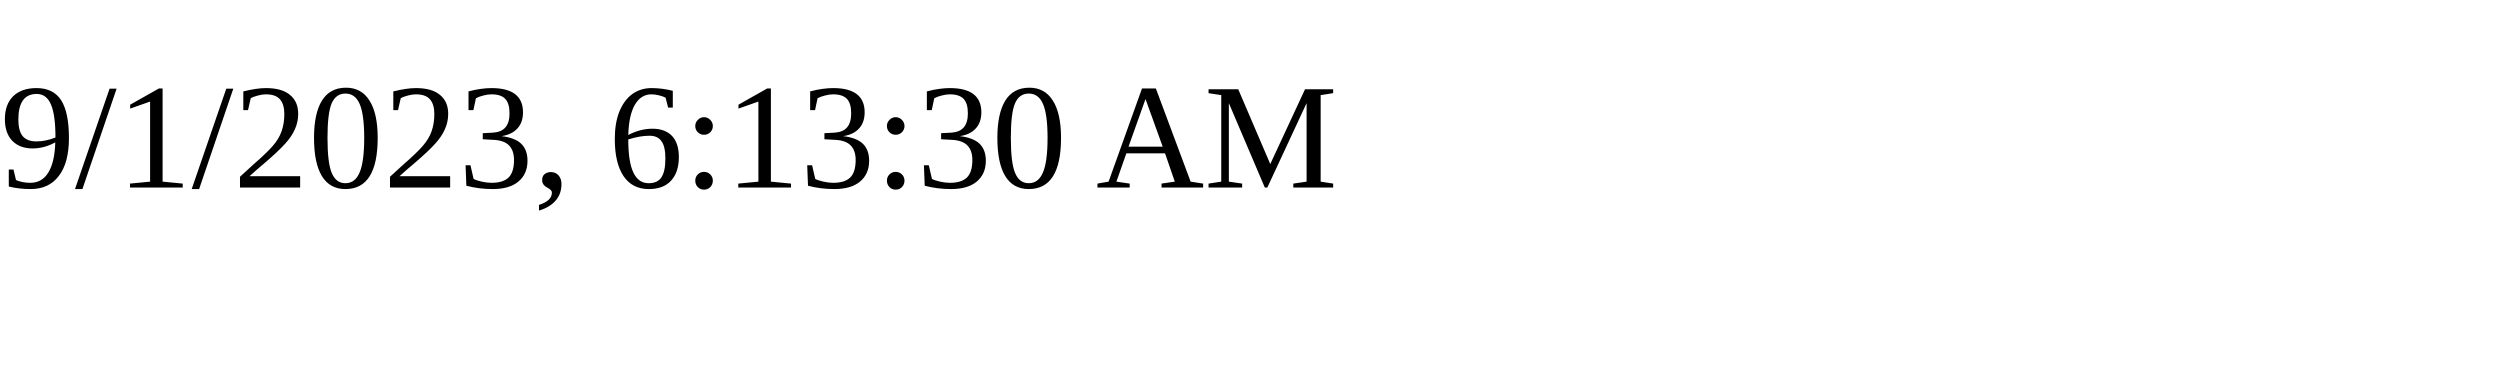
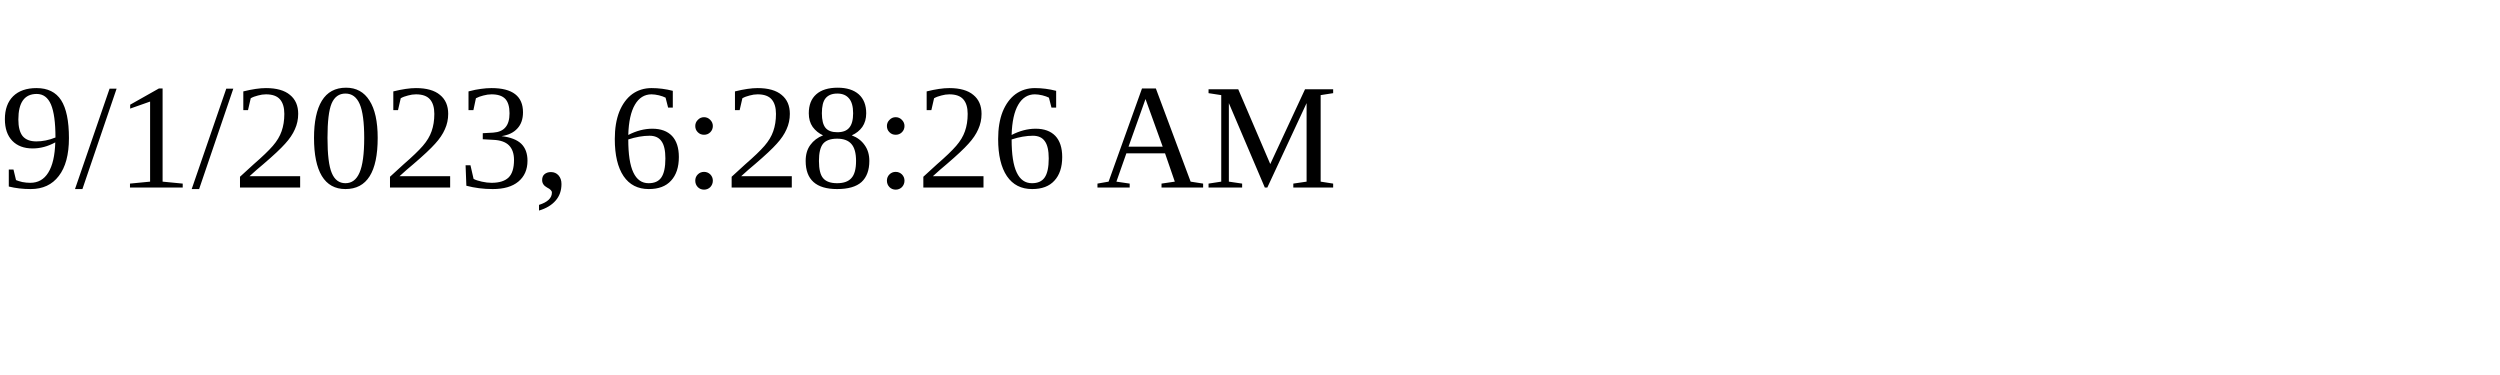
<svg xmlns="http://www.w3.org/2000/svg" height="30" width="200">
-   <text x="0" y="15">9/1/2023, 6:13:30 AM</text>
+   <text x="0" y="15">9/1/2023, 6:28:26 AM</text>
</svg>
